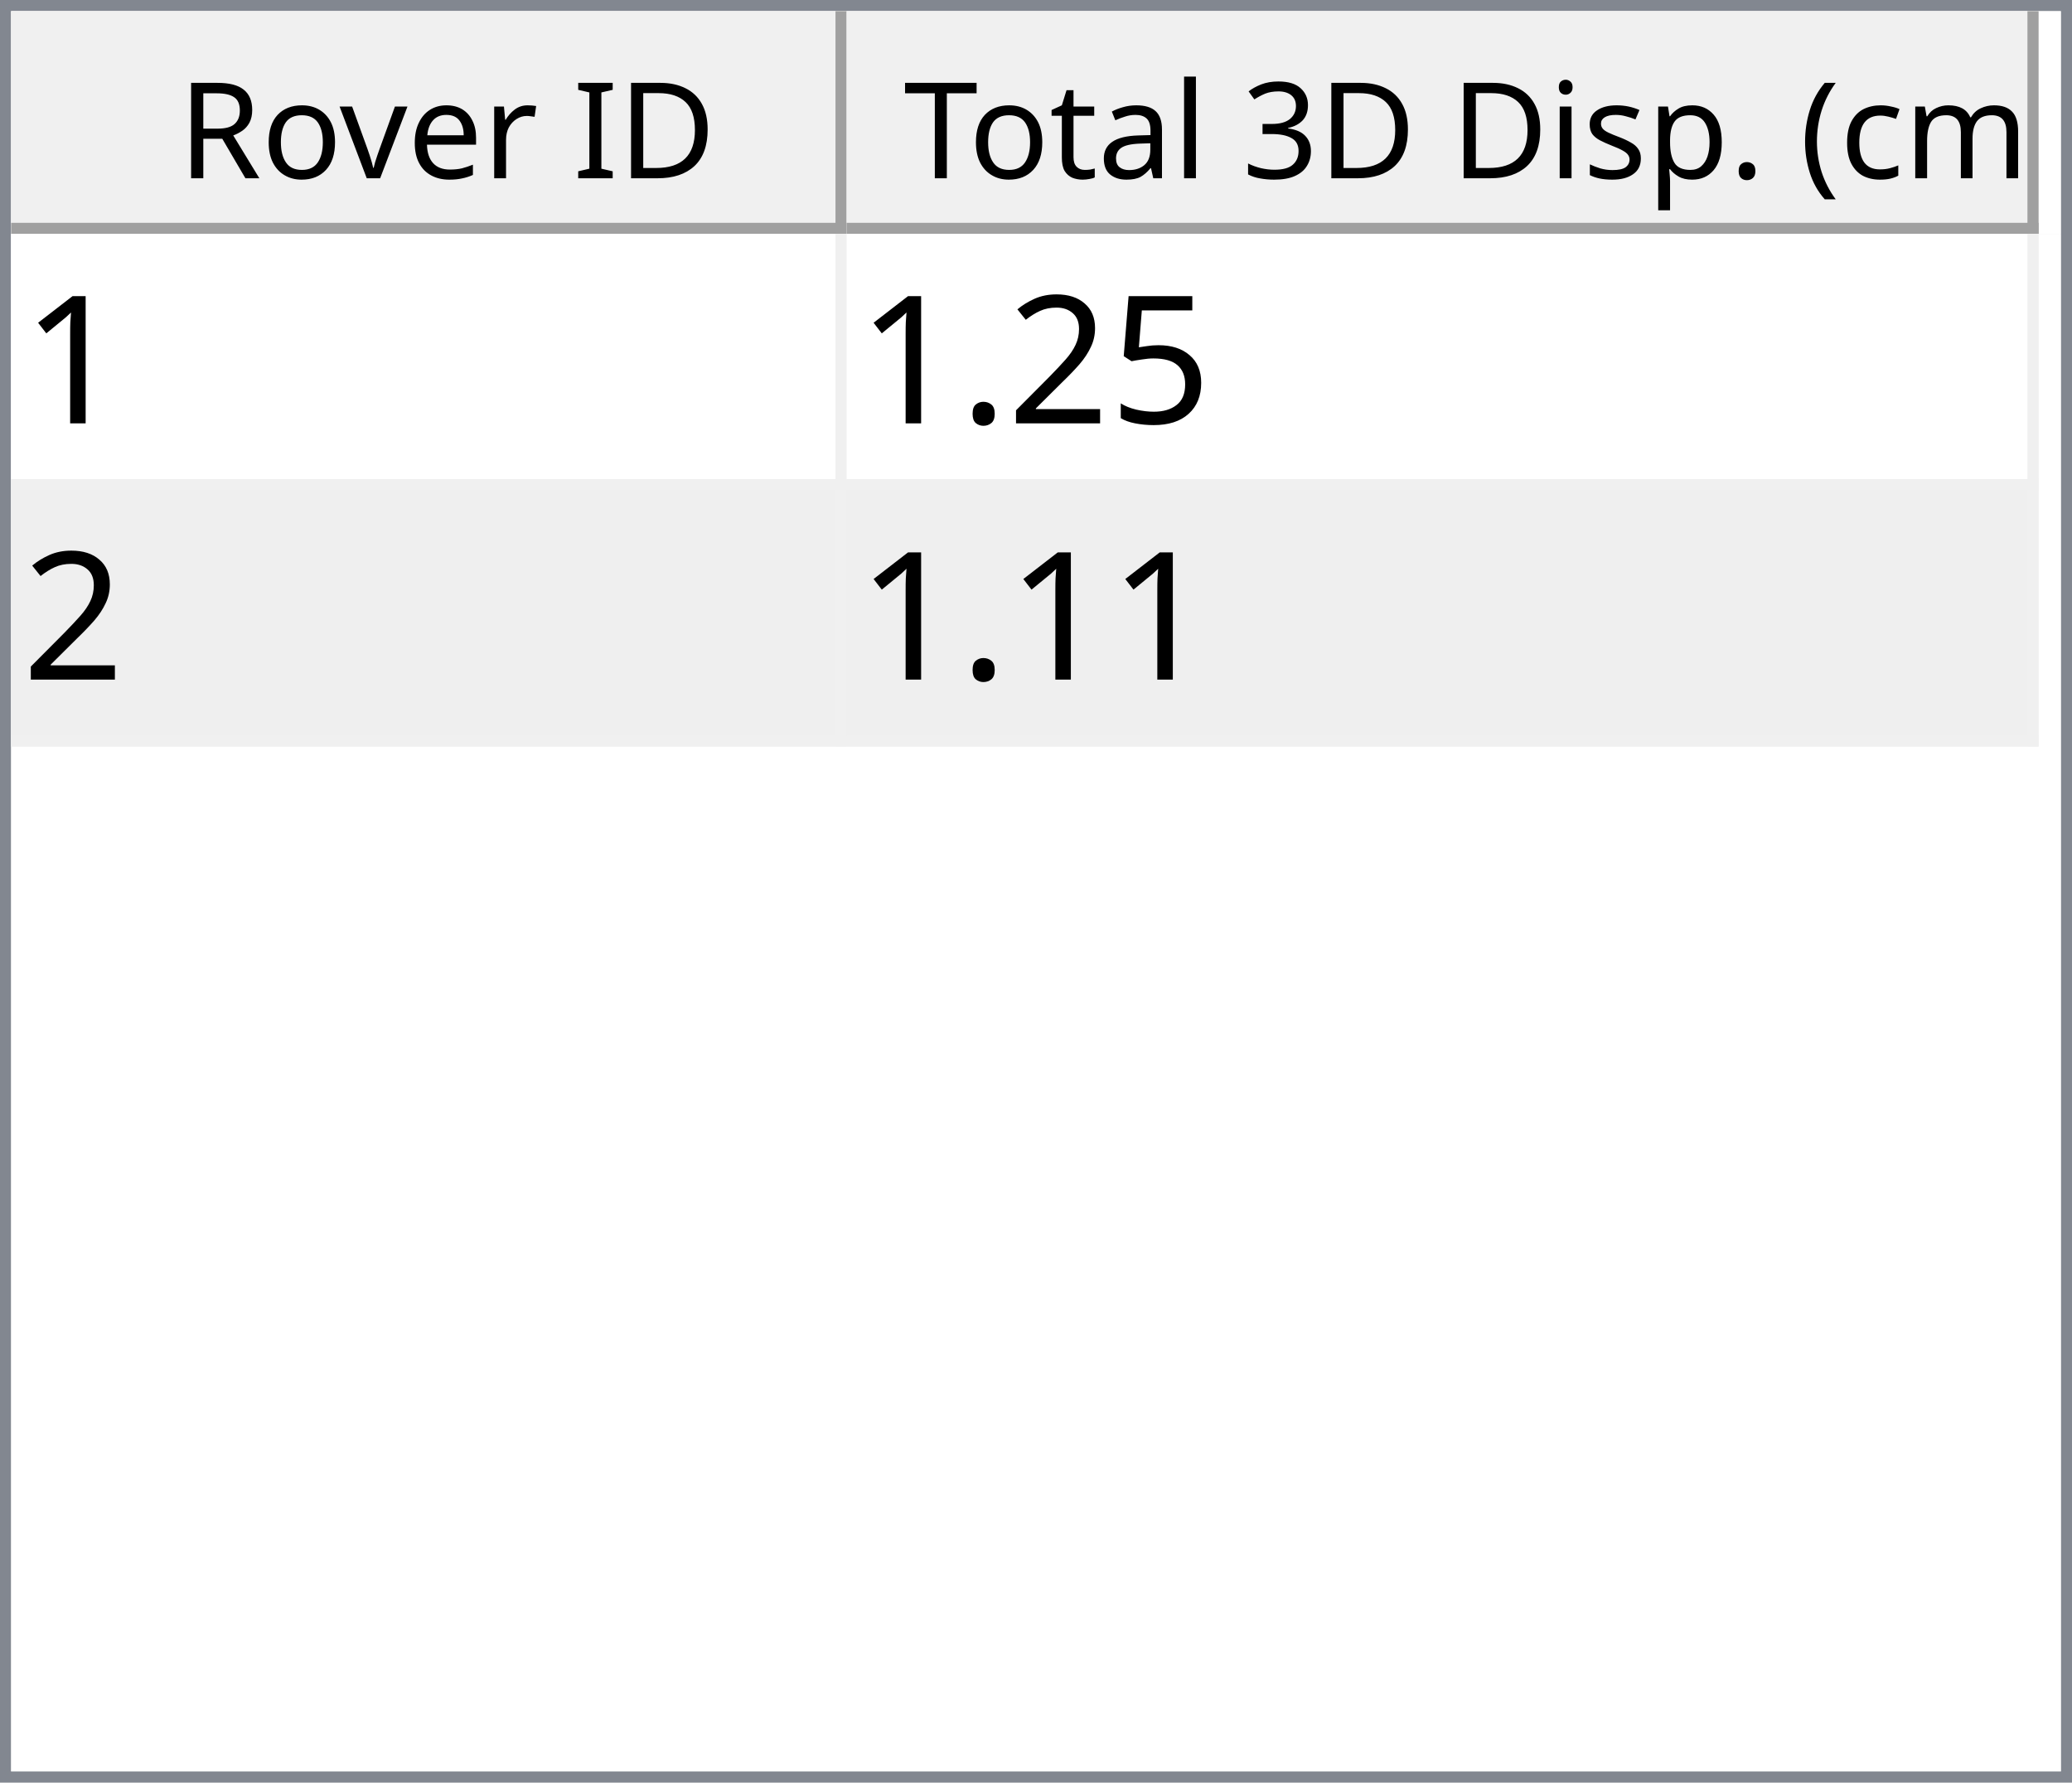
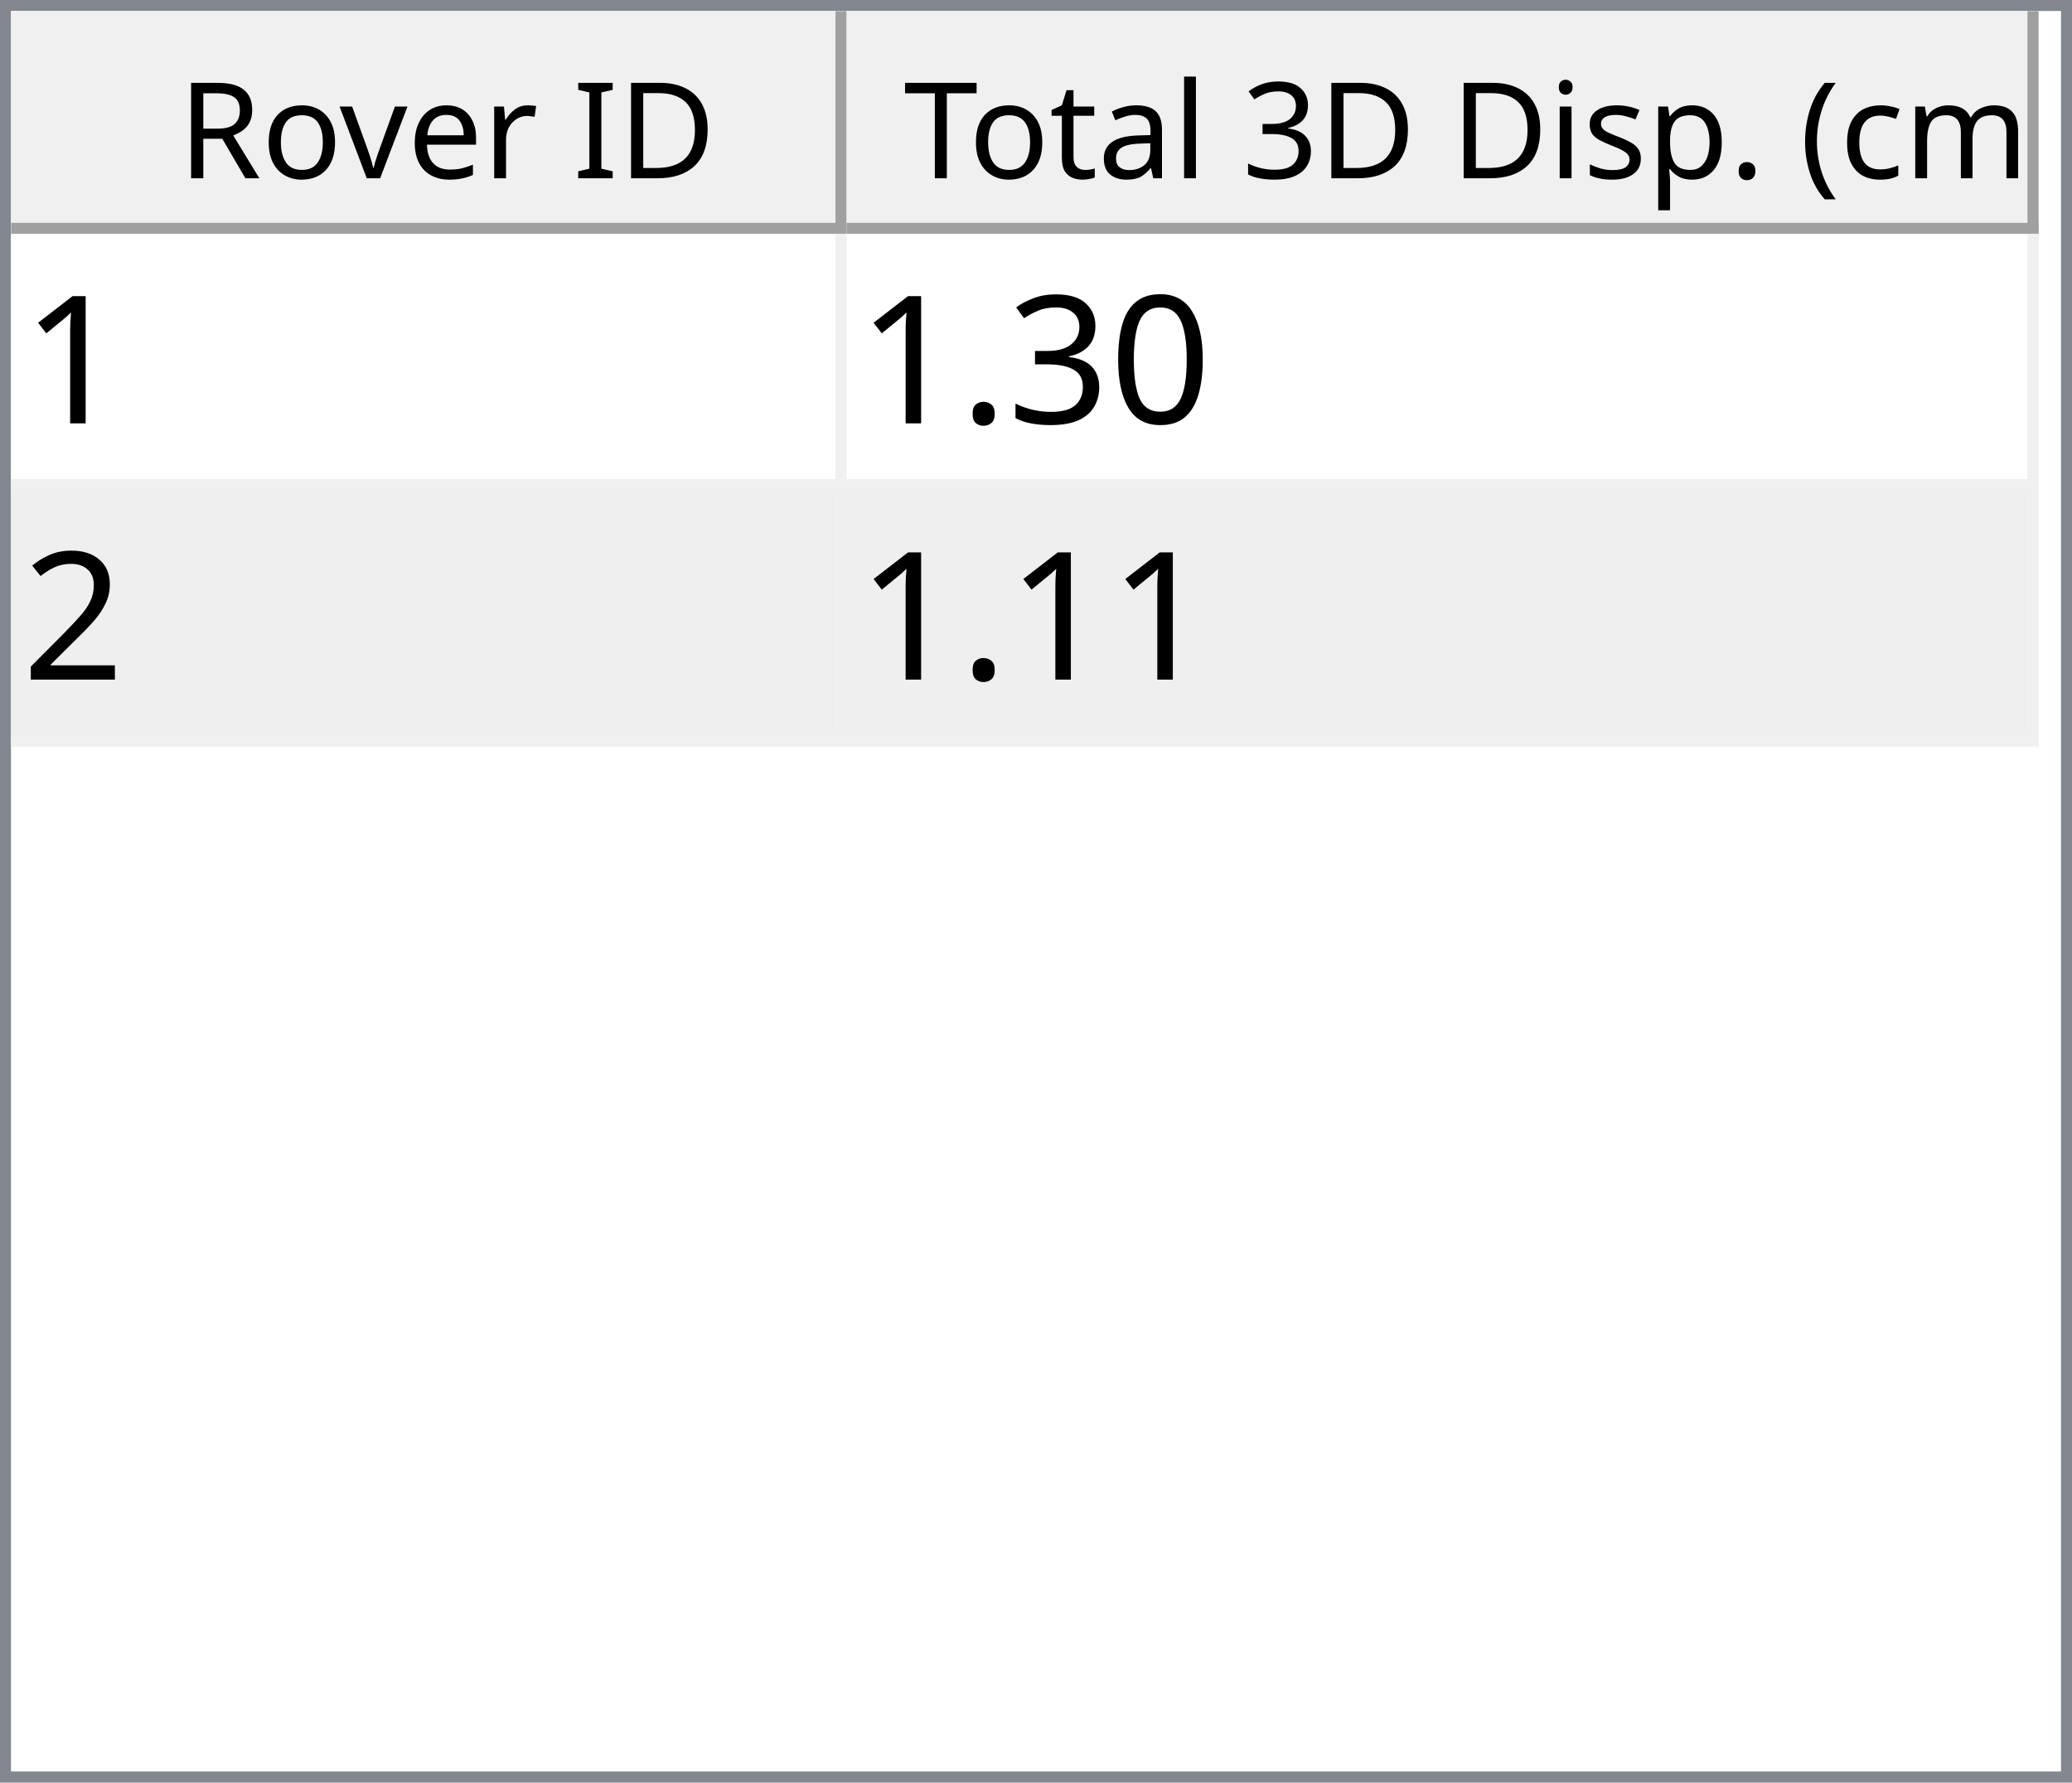
<svg xmlns="http://www.w3.org/2000/svg" style="fill-opacity:1; color-rendering:auto; color-interpolation:auto; text-rendering:auto; stroke:black; stroke-linecap:square; stroke-miterlimit:10; shape-rendering:auto; stroke-opacity:1; fill:black; stroke-dasharray:none; font-weight:normal; stroke-width:1; font-family:'Dialog'; font-style:normal; stroke-linejoin:miter; font-size:12px; stroke-dashoffset:0; image-rendering:auto;" width="186" height="160">
  <defs id="genericDefs" />
  <g>
    <defs id="defs1">
      <clipPath clipPathUnits="userSpaceOnUse" id="clipPath1">
        <path d="M0 0 L186 0 L186 160 L0 160 L0 0 Z" />
      </clipPath>
      <clipPath clipPathUnits="userSpaceOnUse" id="clipPath2">
        <path d="M0 0 L0 160 L186 160 L186 0 Z" />
      </clipPath>
      <clipPath clipPathUnits="userSpaceOnUse" id="clipPath3">
        <path d="M0 0 L0 20 L184 20 L184 0 Z" />
      </clipPath>
      <clipPath clipPathUnits="userSpaceOnUse" id="clipPath4">
        <path d="M0 0 L0 20 L75 20 L75 0 Z" />
      </clipPath>
      <clipPath clipPathUnits="userSpaceOnUse" id="clipPath5">
        <path d="M1 1 L1 19 L74 19 L74 1 Z" />
      </clipPath>
      <clipPath clipPathUnits="userSpaceOnUse" id="clipPath6">
        <path d="M0 0 L0 18 L73 18 L73 0 Z" />
      </clipPath>
      <clipPath clipPathUnits="userSpaceOnUse" id="clipPath7">
        <path d="M-0.5 -0.5 L-0.5 19.5 L74.5 19.5 L74.5 -0.5 Z" />
      </clipPath>
      <clipPath clipPathUnits="userSpaceOnUse" id="clipPath8">
        <path d="M0 0 L0 20 L107 20 L107 0 Z" />
      </clipPath>
      <clipPath clipPathUnits="userSpaceOnUse" id="clipPath9">
        <path d="M1 1 L1 19 L106 19 L106 1 Z" />
      </clipPath>
      <clipPath clipPathUnits="userSpaceOnUse" id="clipPath10">
        <path d="M0 0 L0 18 L105 18 L105 0 Z" />
      </clipPath>
      <clipPath clipPathUnits="userSpaceOnUse" id="clipPath11">
        <path d="M-0.5 -0.5 L-0.5 19.5 L106.5 19.5 L106.5 -0.5 Z" />
      </clipPath>
      <clipPath clipPathUnits="userSpaceOnUse" id="clipPath12">
        <path d="M0 0 L0 138 L184 138 L184 0 Z" />
      </clipPath>
      <clipPath clipPathUnits="userSpaceOnUse" id="clipPath13">
        <path d="M0 0 L0 46 L182 46 L182 0 Z" />
      </clipPath>
      <clipPath clipPathUnits="userSpaceOnUse" id="clipPath14">
        <path d="M-0.5 -0.5 L-0.5 45.5 L181.5 45.5 L181.5 -0.5 Z" />
      </clipPath>
      <clipPath clipPathUnits="userSpaceOnUse" id="clipPath15">
        <path d="M0 0 L0 22 L74 22 L74 0 Z" />
      </clipPath>
      <clipPath clipPathUnits="userSpaceOnUse" id="clipPath16">
        <path d="M0 0 L0 22 L106 22 L106 0 Z" />
      </clipPath>
      <font horiz-adv-x="64.551" id="font1">
        <font-face ascent="107.91" descent="25.098" units-per-em="100" style="font-style:normal; font-family:Segoe UI; font-weight:normal;" />
        <missing-glyph horiz-adv-x="64.551" d="M8.109 0 L8.109 68.266 L56.453 68.266 L56.453 0 L8.109 0 ZM15.328 7.234 L49.219 7.234 L49.219 61.031 L15.328 61.031 L15.328 7.234 Z" />
        <glyph unicode="D" horiz-adv-x="70.117" d="M9.188 0 L9.188 70.016 L28.516 70.016 Q65.531 70.016 65.531 35.891 Q65.531 19.672 55.25 9.836 Q44.969 0 27.734 0 L9.188 0 ZM17.391 62.594 L17.391 7.422 L27.828 7.422 Q41.609 7.422 49.273 14.797 Q56.938 22.172 56.938 35.688 Q56.938 62.594 28.328 62.594 L17.391 62.594 Z" />
        <glyph unicode="I" horiz-adv-x="26.611" d="M17.391 0 L9.188 0 L9.188 70.016 L17.391 70.016 L17.391 0 Z" />
        <glyph unicode=" " horiz-adv-x="27.393" d="" />
        <glyph unicode="r" horiz-adv-x="34.766" d="M34.188 41.891 Q32.078 43.5 28.125 43.5 Q23 43.5 19.555 38.672 Q16.109 33.844 16.109 25.484 L16.109 0 L8.109 0 L8.109 50 L16.109 50 L16.109 39.703 L16.312 39.703 Q18.016 44.969 21.531 47.922 Q25.047 50.875 29.391 50.875 Q32.516 50.875 34.188 50.203 L34.188 41.891 Z" />
        <glyph unicode="e" horiz-adv-x="52.295" d="M48.297 23 L12.984 23 Q13.188 14.656 17.484 10.109 Q21.781 5.562 29.297 5.562 Q37.75 5.562 44.828 11.141 L44.828 3.609 Q38.234 -1.172 27.391 -1.172 Q16.797 -1.172 10.742 5.641 Q4.688 12.453 4.688 24.812 Q4.688 36.469 11.305 43.82 Q17.922 51.172 27.734 51.172 Q37.547 51.172 42.922 44.828 Q48.297 38.484 48.297 27.203 L48.297 23 ZM40.094 29.781 Q40.047 36.719 36.75 40.578 Q33.453 44.438 27.594 44.438 Q21.922 44.438 17.969 40.383 Q14.016 36.328 13.094 29.781 L40.094 29.781 Z" />
        <glyph unicode="v" horiz-adv-x="47.9" d="M47.406 50 L27.484 0 L19.625 0 L0.688 50 L9.469 50 L22.172 13.672 Q23.578 9.672 23.922 6.688 L24.125 6.688 Q24.609 10.453 25.688 13.484 L38.969 50 L47.406 50 Z" />
        <glyph unicode="o" horiz-adv-x="58.594" d="M29 -1.172 Q17.922 -1.172 11.305 5.836 Q4.688 12.844 4.688 24.422 Q4.688 37.016 11.57 44.094 Q18.453 51.172 30.172 51.172 Q41.359 51.172 47.633 44.289 Q53.906 37.406 53.906 25.203 Q53.906 13.234 47.141 6.031 Q40.375 -1.172 29 -1.172 ZM29.594 44.438 Q21.875 44.438 17.383 39.188 Q12.891 33.938 12.891 24.703 Q12.891 15.828 17.43 10.695 Q21.969 5.562 29.594 5.562 Q37.359 5.562 41.531 10.594 Q45.703 15.625 45.703 24.906 Q45.703 34.281 41.531 39.359 Q37.359 44.438 29.594 44.438 Z" />
        <glyph unicode="R" horiz-adv-x="59.814" d="M59.375 0 L49.609 0 L37.891 19.625 Q36.281 22.359 34.766 24.289 Q33.25 26.219 31.664 27.438 Q30.078 28.656 28.25 29.219 Q26.422 29.781 24.125 29.781 L17.391 29.781 L17.391 0 L9.188 0 L9.188 70.016 L30.078 70.016 Q34.672 70.016 38.555 68.867 Q42.438 67.719 45.289 65.375 Q48.141 63.031 49.758 59.547 Q51.375 56.062 51.375 51.375 Q51.375 47.703 50.273 44.656 Q49.172 41.609 47.148 39.211 Q45.125 36.812 42.266 35.133 Q39.406 33.453 35.844 32.516 L35.844 32.328 Q37.594 31.547 38.891 30.547 Q40.188 29.547 41.359 28.18 Q42.531 26.812 43.68 25.078 Q44.828 23.344 46.234 21.047 L59.375 0 ZM17.391 62.594 L17.391 37.203 L28.516 37.203 Q31.594 37.203 34.203 38.133 Q36.812 39.062 38.719 40.797 Q40.625 42.531 41.703 45.047 Q42.781 47.562 42.781 50.688 Q42.781 56.297 39.141 59.445 Q35.5 62.594 28.609 62.594 L17.391 62.594 Z" />
        <glyph unicode=")" horiz-adv-x="30.176" d="M8.297 -15.922 L1.172 -15.922 Q16.406 2.344 16.406 26.812 Q16.406 51.469 1.078 70.016 L8.297 70.016 Q23.531 52.156 23.531 26.703 Q23.531 1.375 8.297 -15.922 Z" />
        <glyph unicode="m" horiz-adv-x="86.133" d="M79.109 0 L71.094 0 L71.094 28.719 Q71.094 37.016 68.531 40.727 Q65.969 44.438 59.906 44.438 Q54.781 44.438 51.195 39.75 Q47.609 35.062 47.609 28.516 L47.609 0 L39.594 0 L39.594 29.688 Q39.594 44.438 28.219 44.438 Q22.953 44.438 19.531 40.016 Q16.109 35.594 16.109 28.516 L16.109 0 L8.109 0 L8.109 50 L16.109 50 L16.109 42.094 L16.312 42.094 Q21.625 51.172 31.844 51.172 Q36.969 51.172 40.773 48.312 Q44.578 45.453 46 40.828 Q51.562 51.172 62.594 51.172 Q79.109 51.172 79.109 30.812 L79.109 0 Z" />
        <glyph unicode="c" horiz-adv-x="46.191" d="M42.188 2.297 Q36.422 -1.172 28.516 -1.172 Q17.828 -1.172 11.258 5.789 Q4.688 12.75 4.688 23.828 Q4.688 36.188 11.766 43.68 Q18.844 51.172 30.672 51.172 Q37.25 51.172 42.281 48.734 L42.281 40.531 Q36.719 44.438 30.375 44.438 Q22.703 44.438 17.797 38.945 Q12.891 33.453 12.891 24.516 Q12.891 15.719 17.508 10.641 Q22.125 5.562 29.891 5.562 Q36.422 5.562 42.188 9.906 L42.188 2.297 Z" />
        <glyph unicode="(" horiz-adv-x="30.176" d="M29.109 -15.922 L21.969 -15.922 Q6.844 1.375 6.844 26.703 Q6.844 52.156 21.969 70.016 L29.203 70.016 Q13.875 51.469 13.875 26.812 Q13.875 2.344 29.109 -15.922 Z" />
        <glyph unicode="." horiz-adv-x="21.68" d="M10.891 -1.078 Q8.641 -1.078 7.055 0.539 Q5.469 2.156 5.469 4.391 Q5.469 6.641 7.055 8.273 Q8.641 9.906 10.891 9.906 Q13.188 9.906 14.797 8.273 Q16.406 6.641 16.406 4.391 Q16.406 2.156 14.797 0.539 Q13.188 -1.078 10.891 -1.078 Z" />
        <glyph unicode="p" horiz-adv-x="58.789" d="M16.312 7.234 L16.109 7.234 L16.109 -23 L8.109 -23 L8.109 50 L16.109 50 L16.109 41.219 L16.312 41.219 Q22.219 51.172 33.594 51.172 Q43.266 51.172 48.688 44.461 Q54.109 37.75 54.109 26.469 Q54.109 13.922 48 6.375 Q41.891 -1.172 31.297 -1.172 Q21.578 -1.172 16.312 7.234 ZM16.109 27.391 L16.109 20.406 Q16.109 14.203 20.141 9.883 Q24.172 5.562 30.375 5.562 Q37.641 5.562 41.773 11.133 Q45.906 16.703 45.906 26.609 Q45.906 34.969 42.047 39.703 Q38.188 44.438 31.594 44.438 Q24.609 44.438 20.359 39.578 Q16.109 34.719 16.109 27.391 Z" />
        <glyph unicode="s" horiz-adv-x="42.432" d="M5.078 1.812 L5.078 10.406 Q11.625 5.562 19.484 5.562 Q30.031 5.562 30.031 12.594 Q30.031 14.594 29.125 15.992 Q28.219 17.391 26.68 18.461 Q25.141 19.531 23.07 20.383 Q21 21.234 18.609 22.172 Q15.281 23.484 12.766 24.828 Q10.25 26.172 8.57 27.859 Q6.891 29.547 6.031 31.695 Q5.172 33.844 5.172 36.719 Q5.172 40.234 6.789 42.945 Q8.406 45.656 11.086 47.484 Q13.766 49.312 17.211 50.242 Q20.656 51.172 24.312 51.172 Q30.812 51.172 35.938 48.922 L35.938 40.828 Q30.422 44.438 23.25 44.438 Q21 44.438 19.195 43.922 Q17.391 43.406 16.094 42.477 Q14.797 41.547 14.086 40.258 Q13.375 38.969 13.375 37.406 Q13.375 35.453 14.086 34.133 Q14.797 32.812 16.164 31.789 Q17.531 30.766 19.484 29.938 Q21.438 29.109 23.922 28.125 Q27.25 26.859 29.883 25.516 Q32.516 24.172 34.375 22.484 Q36.234 20.797 37.234 18.602 Q38.234 16.406 38.234 13.375 Q38.234 9.672 36.602 6.938 Q34.969 4.203 32.234 2.398 Q29.5 0.594 25.93 -0.289 Q22.359 -1.172 18.453 -1.172 Q10.75 -1.172 5.078 1.812 Z" />
        <glyph unicode="i" horiz-adv-x="24.219" d="M12.203 62.703 Q10.062 62.703 8.547 64.164 Q7.031 65.625 7.031 67.875 Q7.031 70.125 8.547 71.609 Q10.062 73.094 12.203 73.094 Q14.406 73.094 15.945 71.609 Q17.484 70.125 17.484 67.875 Q17.484 65.719 15.945 64.211 Q14.406 62.703 12.203 62.703 ZM16.109 0 L8.109 0 L8.109 50 L16.109 50 L16.109 0 Z" />
        <glyph unicode="3" horiz-adv-x="53.906" d="M46.531 19.828 Q46.531 15.094 44.75 11.211 Q42.969 7.328 39.719 4.57 Q36.469 1.812 31.93 0.297 Q27.391 -1.219 21.922 -1.219 Q11.922 -1.219 6 2.594 L6 11.188 Q13.094 5.609 22.219 5.609 Q25.875 5.609 28.828 6.539 Q31.781 7.469 33.906 9.227 Q36.031 10.984 37.18 13.477 Q38.328 15.969 38.328 19.094 Q38.328 32.812 18.797 32.812 L12.984 32.812 L12.984 39.594 L18.5 39.594 Q35.797 39.594 35.797 52.484 Q35.797 64.406 22.609 64.406 Q15.188 64.406 8.688 59.422 L8.688 67.188 Q15.375 71.188 24.609 71.188 Q29 71.188 32.57 69.969 Q36.141 68.75 38.68 66.555 Q41.219 64.359 42.609 61.281 Q44 58.203 44 54.5 Q44 40.672 30.031 36.719 L30.031 36.531 Q33.594 36.141 36.625 34.797 Q39.656 33.453 41.852 31.305 Q44.047 29.156 45.289 26.25 Q46.531 23.344 46.531 19.828 Z" />
        <glyph unicode="l" horiz-adv-x="24.219" d="M16.109 0 L8.109 0 L8.109 74.031 L16.109 74.031 L16.109 0 Z" />
        <glyph unicode="a" horiz-adv-x="50.879" d="M43.891 0 L35.891 0 L35.891 7.812 L35.688 7.812 Q30.469 -1.172 20.312 -1.172 Q12.844 -1.172 8.617 2.781 Q4.391 6.734 4.391 13.281 Q4.391 27.297 20.906 29.594 L35.891 31.688 Q35.891 44.438 25.594 44.438 Q16.547 44.438 9.281 38.281 L9.281 46.484 Q16.656 51.172 26.266 51.172 Q43.891 51.172 43.891 32.516 L43.891 0 ZM35.891 25.297 L23.828 23.641 Q18.266 22.859 15.43 20.875 Q12.594 18.891 12.594 13.875 Q12.594 10.203 15.211 7.883 Q17.828 5.562 22.172 5.562 Q28.125 5.562 32.008 9.742 Q35.891 13.922 35.891 20.312 L35.891 25.297 Z" />
        <glyph unicode="t" horiz-adv-x="33.887" d="M31.297 0.484 Q28.469 -1.078 23.828 -1.078 Q10.688 -1.078 10.688 13.578 L10.688 43.172 L2.094 43.172 L2.094 50 L10.688 50 L10.688 62.203 L18.703 64.797 L18.703 50 L31.297 50 L31.297 43.172 L18.703 43.172 L18.703 14.984 Q18.703 9.969 20.414 7.82 Q22.125 5.672 26.078 5.672 Q29.109 5.672 31.297 7.328 L31.297 0.484 Z" />
        <glyph unicode="T" horiz-adv-x="52.393" d="M50.594 62.594 L30.375 62.594 L30.375 0 L22.172 0 L22.172 62.594 L2 62.594 L2 70.016 L50.594 70.016 L50.594 62.594 Z" />
      </font>
      <font horiz-adv-x="75.0" id="font2">
        <font-face ascent="100.537" descent="21.973" units-per-em="100" style="font-style:normal; font-family:sans-serif; font-weight:normal;" />
        <missing-glyph horiz-adv-x="75.0" d="M12.5 0 L12.5 62.5 L62.5 62.5 L62.5 0 L12.5 0 ZM14.062 1.562 L60.938 1.562 L60.938 60.938 L14.062 60.938 L14.062 1.562 Z" />
        <glyph unicode="1" horiz-adv-x="55.615" d="M37.25 0 L28.469 0 L28.469 56 Q25.297 52.984 20.141 49.953 Q14.984 46.922 10.891 45.406 L10.891 53.906 Q18.266 57.375 23.781 62.305 Q29.297 67.234 31.594 71.875 L37.25 71.875 L37.25 0 Z" />
-         <glyph unicode="5" horiz-adv-x="55.615" d="M4.156 18.75 L13.375 19.531 Q14.406 12.797 18.141 9.398 Q21.875 6 27.156 6 Q33.5 6 37.891 10.789 Q42.281 15.578 42.281 23.484 Q42.281 31 38.062 35.352 Q33.844 39.703 27 39.703 Q22.75 39.703 19.336 37.773 Q15.922 35.844 13.969 32.766 L5.719 33.844 L12.641 70.609 L48.25 70.609 L48.25 62.203 L19.672 62.203 L15.828 42.969 Q22.266 47.469 29.344 47.469 Q38.719 47.469 45.164 40.969 Q51.609 34.469 51.609 24.266 Q51.609 14.547 45.953 7.469 Q39.062 -1.219 27.156 -1.219 Q17.391 -1.219 11.211 4.25 Q5.031 9.719 4.156 18.75 Z" />
+         <glyph unicode="0" horiz-adv-x="55.615" d="M4.156 35.297 Q4.156 48 6.766 55.742 Q9.375 63.484 14.523 67.68 Q19.672 71.875 27.484 71.875 Q33.25 71.875 37.594 69.555 Q41.938 67.234 44.773 62.867 Q47.609 58.5 49.219 52.227 Q50.828 45.953 50.828 35.297 Q50.828 22.703 48.242 14.969 Q45.656 7.234 40.508 3.008 Q35.359 -1.219 27.484 -1.219 Q17.141 -1.219 11.234 6.203 Q4.156 15.141 4.156 35.297 ZM13.188 35.297 Q13.188 17.672 17.312 11.836 Q21.438 6 27.484 6 Q33.547 6 37.672 11.859 Q41.797 17.719 41.797 35.297 Q41.797 52.984 37.672 58.789 Q33.547 64.594 27.391 64.594 Q21.344 64.594 17.719 59.469 Q13.188 52.938 13.188 35.297 Z" />
+         <glyph unicode="3" horiz-adv-x="55.615" d="M4.203 18.891 L12.984 20.062 Q14.5 12.594 18.141 9.297 Q21.781 6 27 6 Q33.203 6 37.477 10.297 Q41.75 14.594 41.75 20.953 Q41.75 27 37.797 30.93 Q33.844 34.859 27.734 34.859 Q25.25 34.859 21.531 33.891 L22.516 41.609 Q23.391 41.5 23.922 41.5 Q29.547 41.5 34.039 44.43 Q38.531 47.359 38.531 53.469 Q38.531 58.297 35.258 61.477 Q31.984 64.656 26.812 64.656 Q21.688 64.656 18.266 61.43 Q14.844 58.203 13.875 51.766 L5.078 53.328 Q6.688 62.156 12.398 67.016 Q18.109 71.875 26.609 71.875 Q32.469 71.875 37.398 69.359 Q42.328 66.844 44.945 62.5 Q47.562 58.156 47.562 53.266 Q47.562 48.641 45.07 44.828 Q42.578 41.016 37.703 38.766 Q44.047 37.312 47.562 32.695 Q51.078 28.078 51.078 21.141 Q51.078 11.766 44.242 5.25 Q37.406 -1.266 26.953 -1.266 Q17.531 -1.266 11.305 4.352 Q5.078 9.969 4.203 18.891 Z" />
+         <glyph unicode="." horiz-adv-x="27.783" d="M9.078 0 L9.078 10.016 L19.094 10.016 L19.094 0 L9.078 0 Z" />
        <glyph unicode="2" horiz-adv-x="55.615" d="M50.344 8.453 L50.344 0 L3.031 0 Q2.938 3.172 4.047 6.109 Q5.859 10.938 9.836 15.625 Q13.812 20.312 21.344 26.469 Q33.016 36.031 37.117 41.625 Q41.219 47.219 41.219 52.203 Q41.219 57.422 37.477 61.008 Q33.734 64.594 27.734 64.594 Q21.391 64.594 17.578 60.789 Q13.766 56.984 13.719 50.25 L4.688 51.172 Q5.609 61.281 11.664 66.578 Q17.719 71.875 27.938 71.875 Q38.234 71.875 44.242 66.164 Q50.25 60.453 50.25 52 Q50.25 47.703 48.492 43.555 Q46.734 39.406 42.656 34.812 Q38.578 30.219 29.109 22.219 Q21.188 15.578 18.945 13.211 Q16.703 10.844 15.234 8.453 L50.344 8.453 Z" />
-         <glyph unicode="." horiz-adv-x="27.783" d="M9.078 0 L9.078 10.016 L19.094 10.016 L19.094 0 L9.078 0 Z" />
      </font>
    </defs>
    <g style="fill:white; stroke:white;">
      <rect x="0" y="0" width="186" style="clip-path:url(#clipPath1); stroke:none;" height="160" />
    </g>
    <g style="fill:white; text-rendering:optimizeSpeed; color-rendering:optimizeSpeed; image-rendering:optimizeSpeed; shape-rendering:crispEdges; stroke:white; color-interpolation:sRGB;">
      <rect x="0" width="186" height="160" y="0" style="stroke:none;" />
      <path style="stroke:none;" d="M0 160 L186 160 L186 0 L0 0 Z" />
    </g>
    <g style="fill:rgb(240,240,240); font-family:'Segoe UI'; stroke:rgb(240,240,240);">
      <rect x="0" y="0" width="186" style="clip-path:url(#clipPath2); stroke:none;" height="160" />
    </g>
    <g style="fill:rgb(130,135,144); font-family:'Segoe UI'; stroke:rgb(130,135,144);">
      <path d="M0 0 L186 0 L186 160 L0 160 L0 0 ZM1 1 L185 1 L185 159 L1 159 L1 1 Z" style="fill-rule:evenodd; clip-path:url(#clipPath2); stroke:none;" />
    </g>
    <g style="fill:white; font-family:'Segoe UI'; stroke:white;" transform="translate(1,1)">
      <rect x="0" y="0" width="184" style="clip-path:url(#clipPath3); stroke:none;" height="20" />
    </g>
    <g style="fill:rgb(240,240,240); font-family:'Segoe UI'; stroke:rgb(240,240,240);" transform="translate(1,1)">
      <rect x="0" y="0" width="75" style="clip-path:url(#clipPath4); stroke:none;" height="20" />
    </g>
    <g style="font-family:'Segoe UI';" transform="translate(2,2)">
      <text x="14" xml:space="preserve" y="14" style="clip-path:url(#clipPath6); stroke:none;">Rover ID</text>
    </g>
    <g style="fill:rgb(160,160,160); font-family:'Segoe UI'; stroke:rgb(160,160,160); stroke-linejoin:bevel;" transform="translate(1.5,1.5)">
      <line x1="74" x2="74" y1="0" style="fill:none; clip-path:url(#clipPath7);" y2="19" />
    </g>
    <g style="fill:rgb(160,160,160); font-family:'Segoe UI'; stroke:rgb(160,160,160); stroke-linejoin:bevel;" transform="matrix(1,0,0,1,1,1) translate(0.5,0.5)">
      <line x1="0" x2="74" y1="19" style="fill:none; clip-path:url(#clipPath7);" y2="19" />
    </g>
    <g style="fill:rgb(240,240,240); font-family:'Segoe UI'; stroke:rgb(240,240,240);" transform="translate(76,1)">
      <rect x="0" y="0" width="107" style="clip-path:url(#clipPath8); stroke:none;" height="20" />
    </g>
    <g style="font-family:'Segoe UI';" transform="translate(77,2)">
      <text x="1" xml:space="preserve" y="14" style="clip-path:url(#clipPath10); stroke:none;"> Total 3D Disp. (cm)</text>
    </g>
    <g style="fill:rgb(160,160,160); font-family:'Segoe UI'; stroke:rgb(160,160,160); stroke-linejoin:bevel;" transform="translate(76.5,1.5)">
      <line x1="106" x2="106" y1="0" style="fill:none; clip-path:url(#clipPath11);" y2="19" />
    </g>
    <g style="fill:rgb(160,160,160); font-family:'Segoe UI'; stroke:rgb(160,160,160); stroke-linejoin:bevel;" transform="matrix(1,0,0,1,76,1) translate(0.5,0.5)">
      <line x1="0" x2="106" y1="19" style="fill:none; clip-path:url(#clipPath11);" y2="19" />
    </g>
    <g style="fill:white; font-family:'Segoe UI'; stroke:white;" transform="translate(1,21)">
      <rect x="0" y="0" width="184" style="clip-path:url(#clipPath12); stroke:none;" height="138" />
    </g>
    <g style="fill:rgb(240,240,240); font-size:16px; font-family:sans-serif; stroke:rgb(240,240,240);" transform="translate(1,21)">
      <rect x="0" y="0" width="182" style="clip-path:url(#clipPath13); stroke:none;" height="46" />
      <line transform="translate(0.5,0.5)" x1="0" x2="181" y1="22" style="clip-path:url(#clipPath14); fill:none; stroke-linejoin:bevel;" y2="22" />
    </g>
    <g transform="matrix(1,0,0,1,1,21) translate(0.5,0.5)" style="fill:rgb(240,240,240); font-size:16px; font-family:sans-serif; stroke:rgb(240,240,240); stroke-linejoin:bevel;">
      <line x1="0" x2="181" y1="45" style="fill:none; clip-path:url(#clipPath14);" y2="45" />
    </g>
    <g transform="matrix(1,0,0,1,1,21) translate(0.5,0.5)" style="fill:rgb(240,240,240); font-size:16px; font-family:sans-serif; stroke:rgb(240,240,240); stroke-linejoin:bevel;">
      <line x1="74" x2="74" y1="0" style="fill:none; clip-path:url(#clipPath14);" y2="45" />
    </g>
    <g transform="matrix(1,0,0,1,1,21) translate(0.5,0.5)" style="fill:rgb(240,240,240); font-size:16px; font-family:sans-serif; stroke:rgb(240,240,240); stroke-linejoin:bevel;">
      <line x1="181" x2="181" y1="0" style="fill:none; clip-path:url(#clipPath14);" y2="45" />
    </g>
    <g style="fill:white; font-size:16px; font-family:sans-serif; stroke:white;" transform="matrix(1,0,0,1,1,21)">
      <rect x="0" y="0" width="74" style="clip-path:url(#clipPath15); stroke:none;" height="22" />
      <text x="1" y="17" style="fill:black; clip-path:url(#clipPath15); stroke:none;" xml:space="preserve">1</text>
    </g>
    <g style="fill:white; font-size:16px; font-family:sans-serif; stroke:white;" transform="matrix(1,0,0,1,1,21) translate(75,0)">
      <rect x="0" y="0" width="106" style="clip-path:url(#clipPath16); stroke:none;" height="22" />
-       <text x="1" y="17" style="fill:black; clip-path:url(#clipPath16); stroke:none;" xml:space="preserve">1.25</text>
+       <text x="1" y="17" style="fill:black; clip-path:url(#clipPath16); stroke:none;" xml:space="preserve">1.30</text>
    </g>
    <g style="fill:rgb(239,239,239); font-size:16px; font-family:sans-serif; stroke:rgb(239,239,239);" transform="matrix(1,0,0,1,1,21) translate(0,23)">
      <rect x="0" y="0" width="74" style="clip-path:url(#clipPath15); stroke:none;" height="22" />
      <text x="1" y="17" style="fill:black; clip-path:url(#clipPath15); stroke:none;" xml:space="preserve">2</text>
    </g>
    <g style="fill:rgb(239,239,239); font-size:16px; font-family:sans-serif; stroke:rgb(239,239,239);" transform="matrix(1,0,0,1,1,21) translate(75,23)">
      <rect x="0" y="0" width="106" style="clip-path:url(#clipPath16); stroke:none;" height="22" />
      <text x="1" y="17" style="fill:black; clip-path:url(#clipPath16); stroke:none;" xml:space="preserve">1.11</text>
    </g>
  </g>
</svg>
